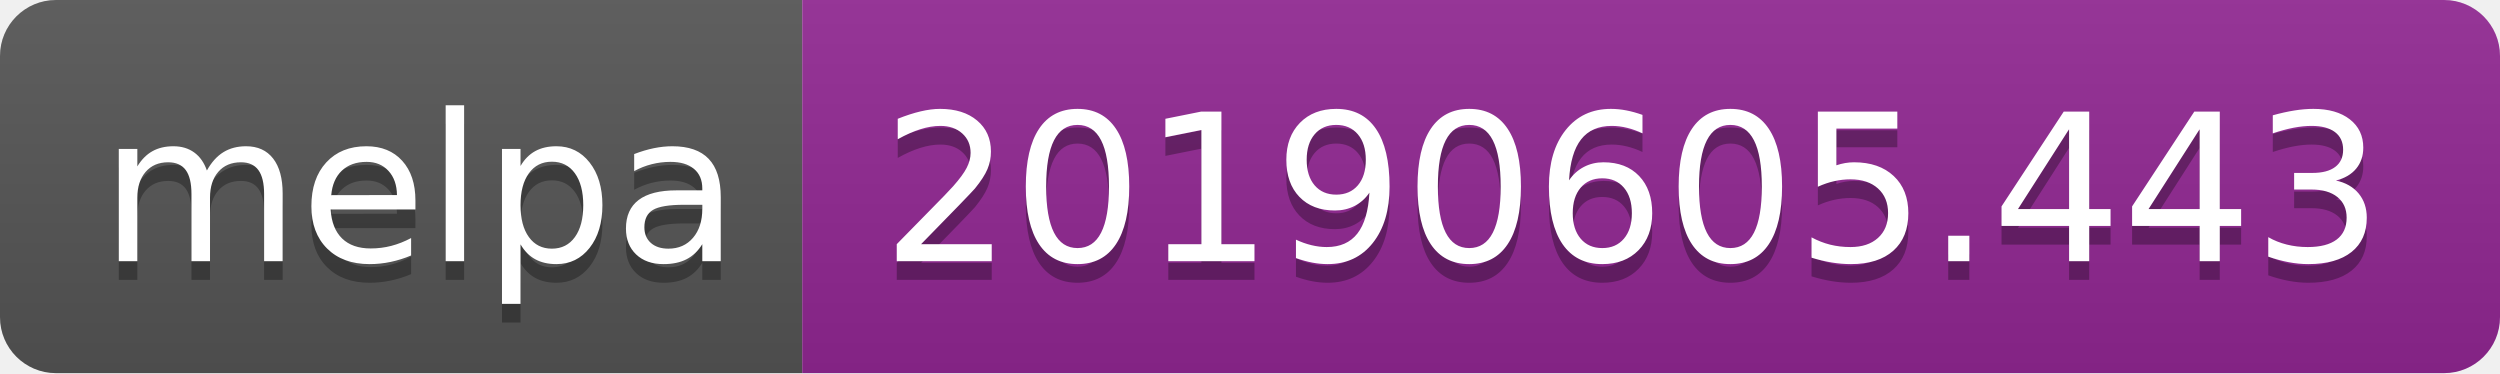
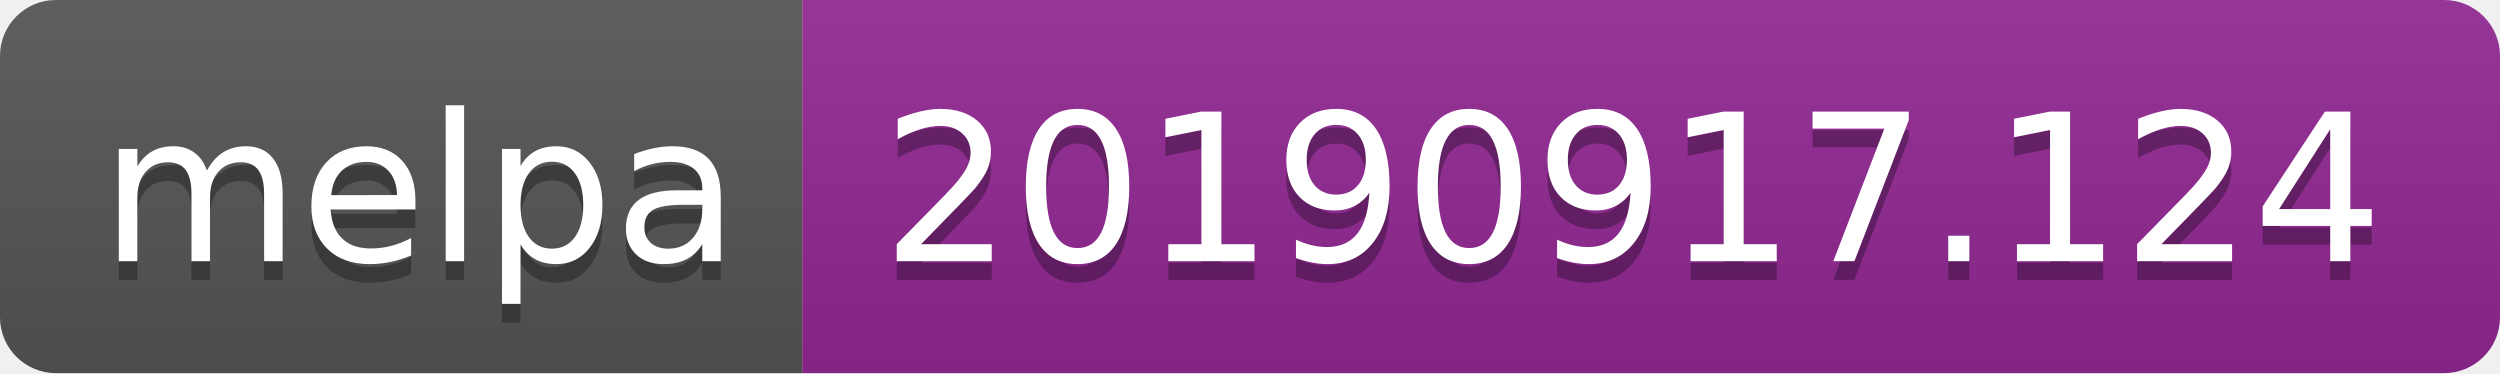
<svg xmlns="http://www.w3.org/2000/svg" width="134" height="20">
  <linearGradient id="b" x2="0" y2="100%">
    <stop offset="0" stop-color="#bbb" stop-opacity=".1" />
    <stop offset="1" stop-opacity=".1" />
  </linearGradient>
  <clipPath id="a">
    <rect width="134" height="20" rx="3" fill="#fff" />
  </clipPath>
  <g clip-path="url(#a)">
    <path fill="#555" d="M0 0h43v20H0z" />
    <path fill="#922793" d="M43 0h91v20H43z" />
    <path fill="url(#b)" d="M0 0h134v20H0z" />
  </g>
  <g fill="#fff" text-anchor="middle" font-family="DejaVu Sans,Verdana,Geneva,sans-serif" font-size="110">
    <text x="225" y="150" fill="#010101" fill-opacity=".3" transform="scale(.1)" textLength="330">melpa</text>
    <text x="225" y="140" transform="scale(.1)" textLength="330">melpa</text>
-     <text x="875" y="150" fill="#010101" fill-opacity=".3" transform="scale(.1)" textLength="810">20190605.443</text>
-     <text x="875" y="140" transform="scale(.1)" textLength="810">20190605.443</text>
+     <text x="875" y="150" fill="#010101" fill-opacity=".3" transform="scale(.1)" textLength="810">20190917.124</text>
+     <text x="875" y="140" transform="scale(.1)" textLength="810">20190917.124</text>
  </g>
</svg>
